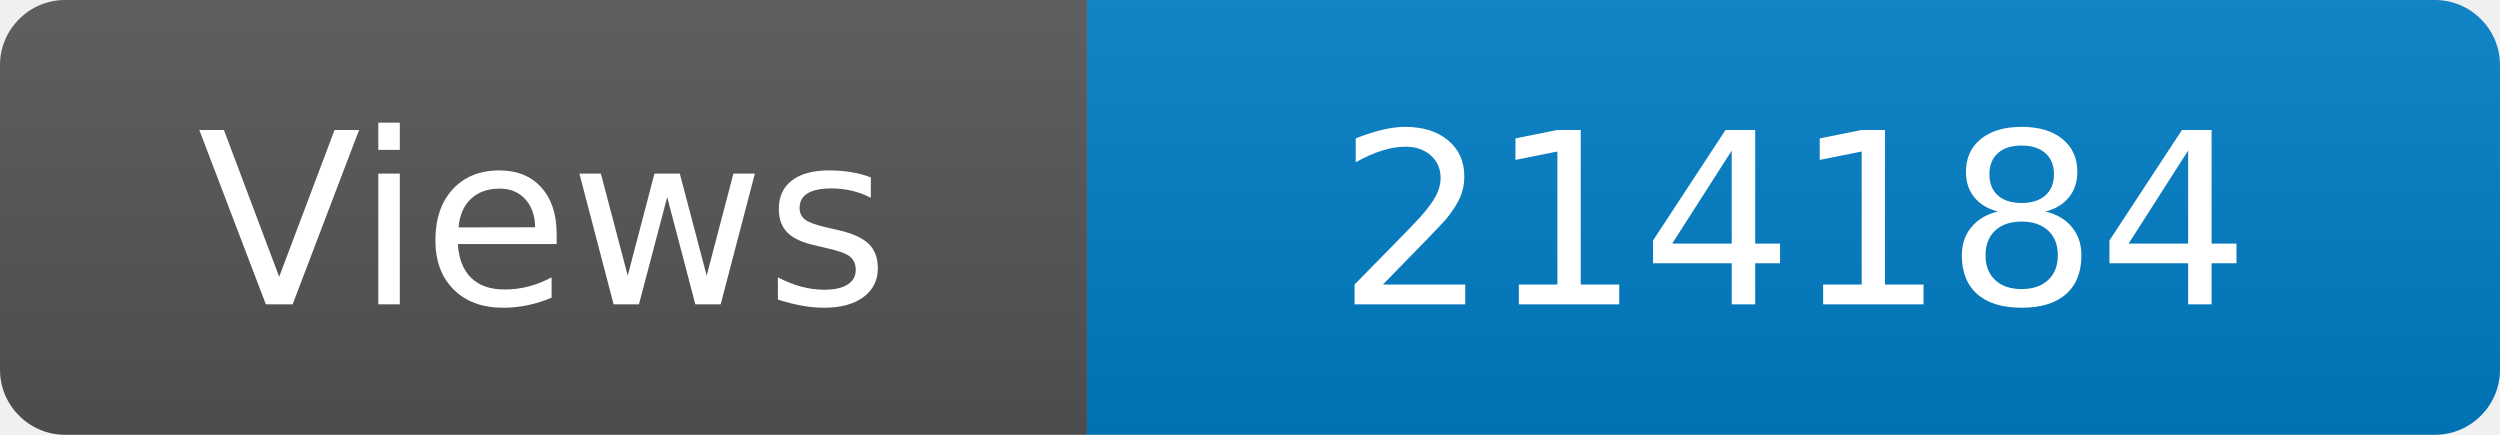
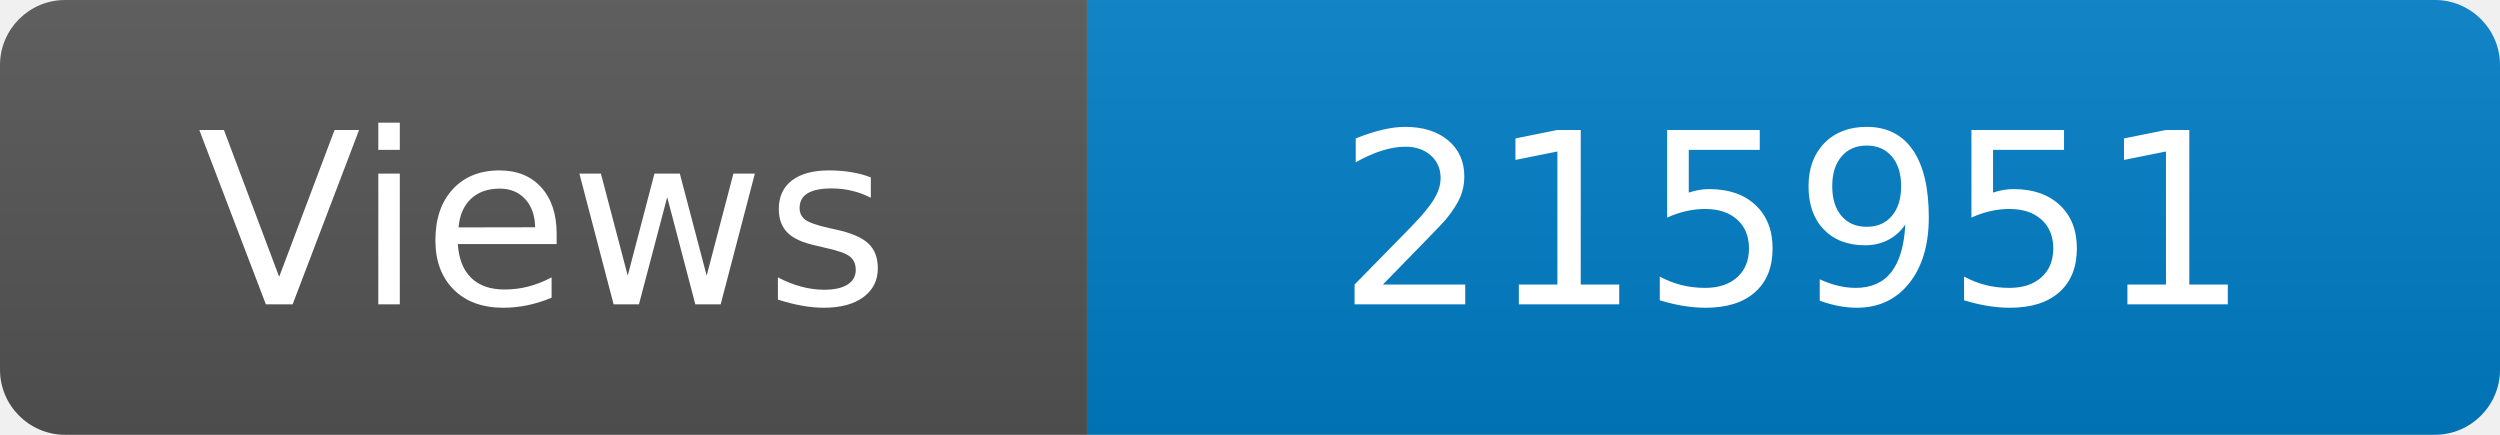
<svg xmlns="http://www.w3.org/2000/svg" width="115" height="20" role="img" aria-label="Maintained?: yes">
  <linearGradient id="s" x2="0" y2="100%">
    <stop offset="0" stop-color="#bbb" stop-opacity=".1" />
    <stop offset="1" stop-opacity=".1" />
  </linearGradient>
  <clipPath id="r">
    <rect width="115" height="20" rx="3" fill="#fff" />
  </clipPath>
  <g clip-path="url(#r)">
    <rect width="50" height="20" fill="#555" />
    <rect x="50" width="160" height="20" fill="#007ec6" />
    <rect width="115" height="20" fill="url(#s)" />
  </g>
  <g fill="#fff" text-anchor="middle" font-family="Verdana,Geneva,DejaVu Sans,sans-serif" font-size="110">
    <text x="250" y="140" transform="scale(.1)" fill="#fff">Views</text>
-     <text x="825" y="140" transform="scale(.1)" fill="#fff">214184</text>
+     <text x="825" y="140" transform="scale(.1)" fill="#fff">215951</text>
  </g>
</svg>
